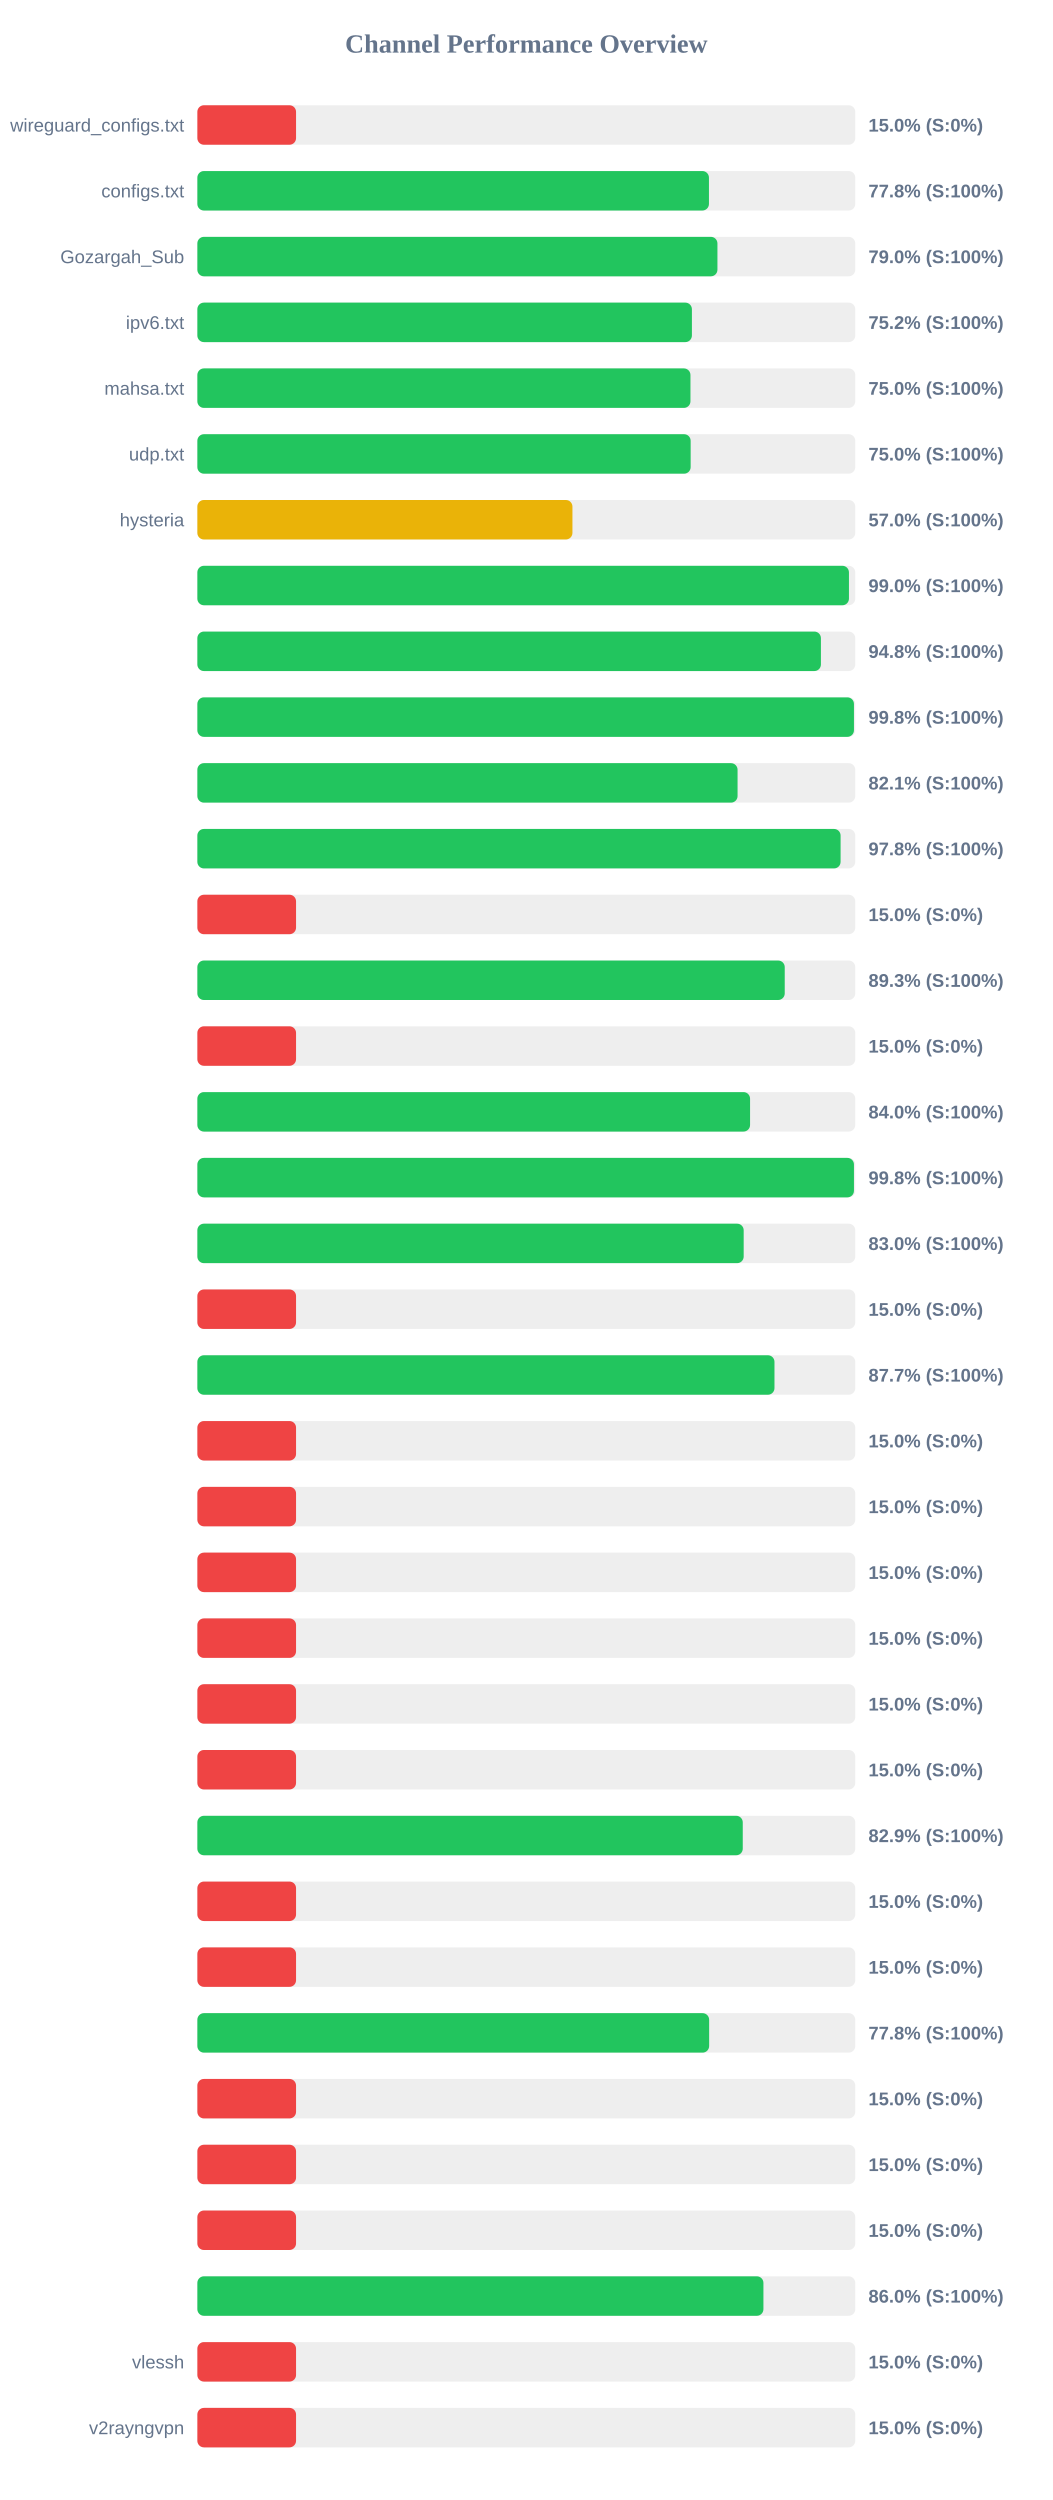
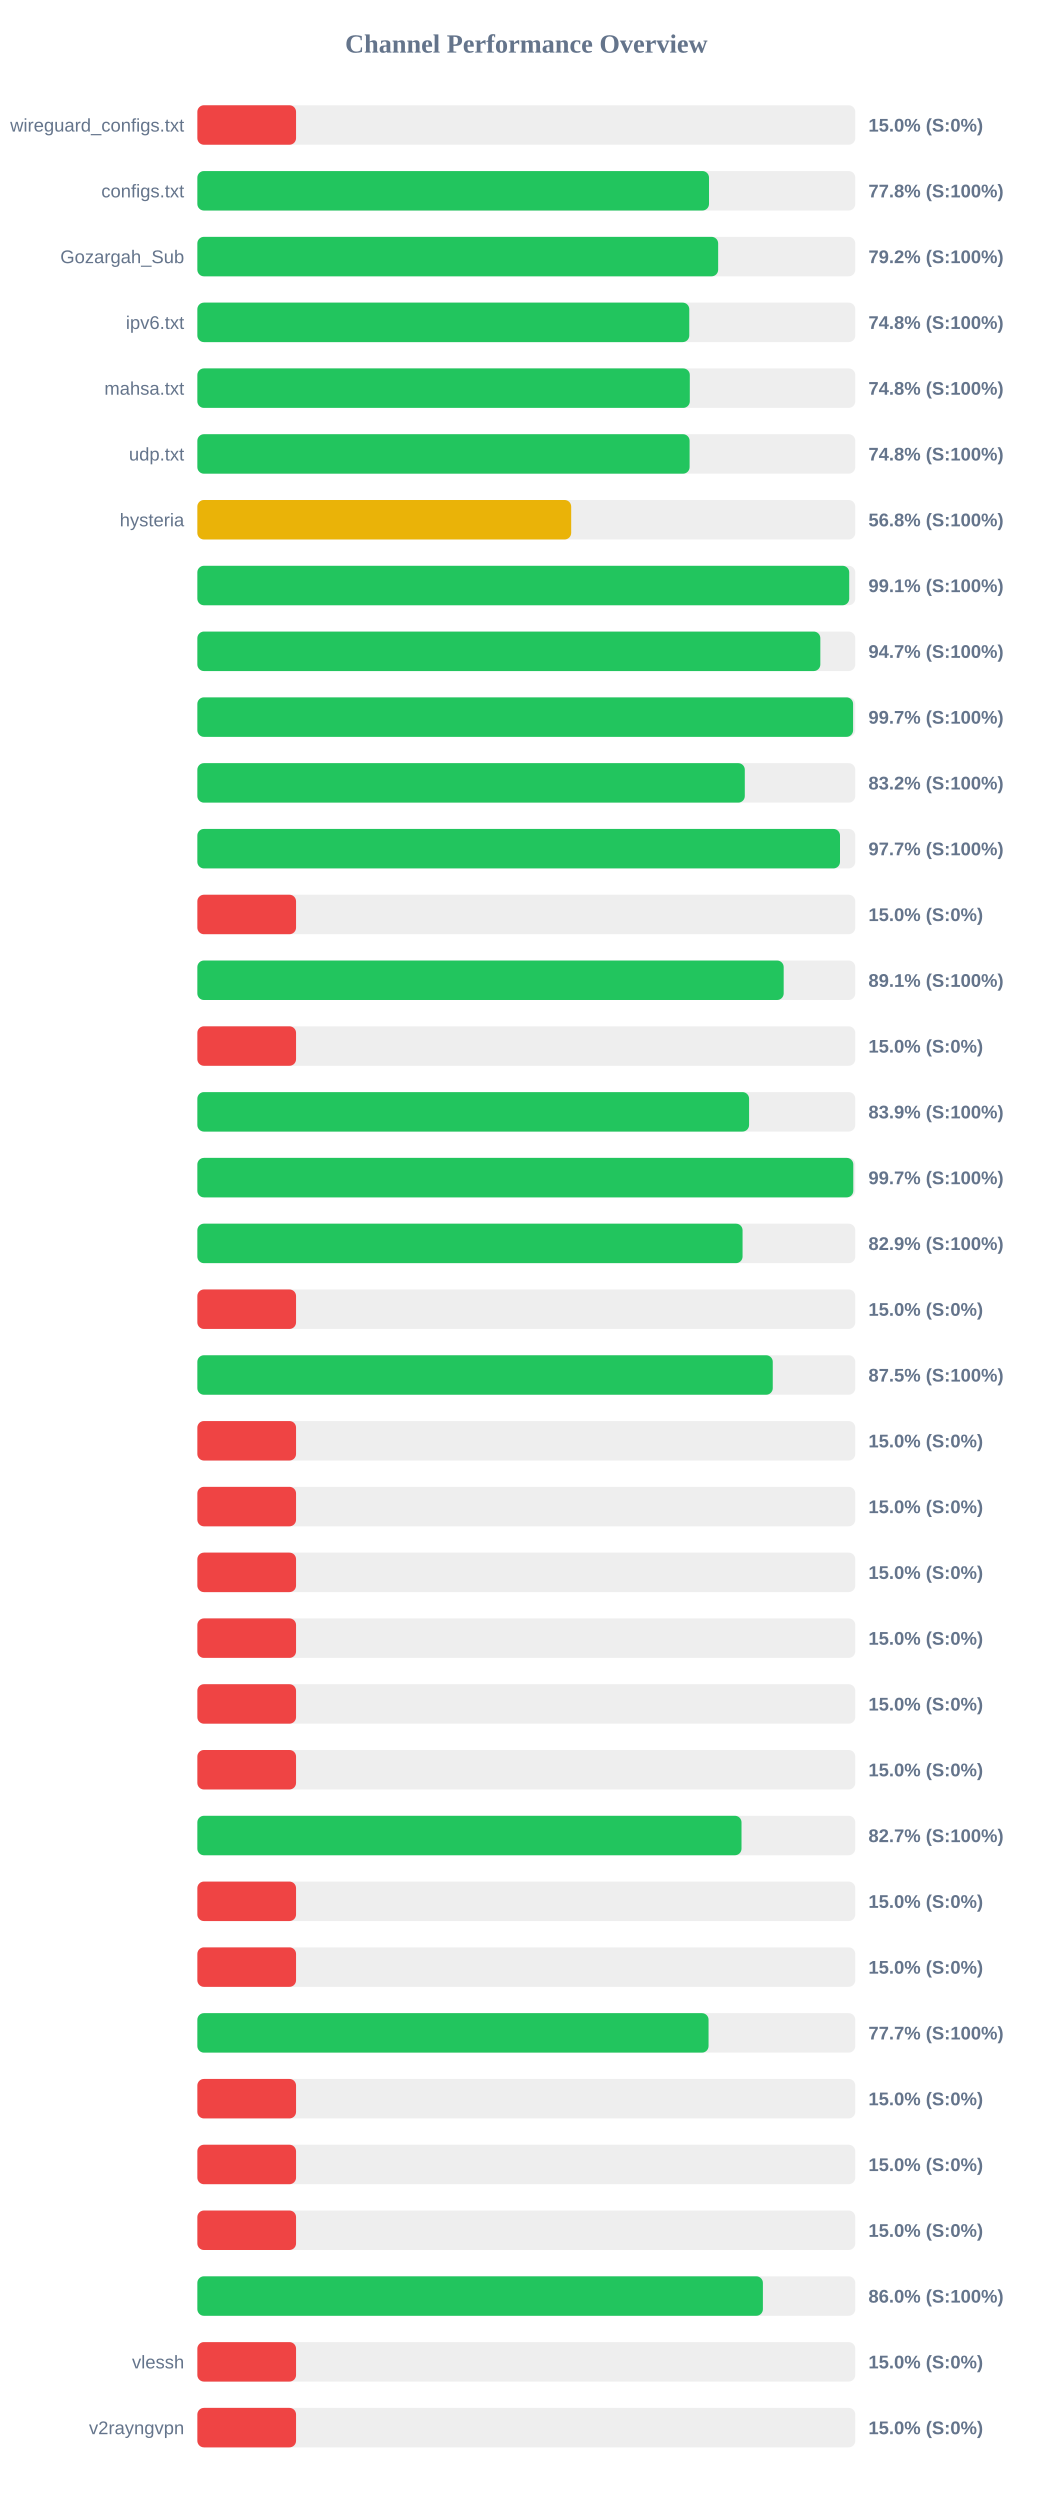
<svg xmlns="http://www.w3.org/2000/svg" width="800" height="1900" version="1.1">
  <style>
        .row { font: 14px Arial; fill: #64748b; }
        .score { font: bold 14px Arial; fill: #64748b; }
    </style>
  <text x="400" y="40" text-anchor="middle" font-size="20px" font-weight="bold" fill="#64748b">Channel Performance Overview</text>
  <rect x="150" y="80" width="500" height="30" fill="#eee" rx="5" />
  <rect x="150" y="80" width="75.0" height="30" fill="#ef4444" rx="5" />
  <text x="140" y="100" text-anchor="end" class="row">wireguard_configs.txt</text>
  <text x="660" y="100" text-anchor="start" class="score">15.0% (S:0%)</text>
  <rect x="150" y="130" width="500" height="30" fill="#eee" rx="5" />
-   <rect x="150" y="130" width="388.8" height="30" fill="#22c55e" rx="5" />
+   <rect x="150" y="130" width="388.85" height="30" fill="#22c55e" rx="5" />
  <text x="140" y="150" text-anchor="end" class="row">configs.txt</text>
  <text x="660" y="150" text-anchor="start" class="score">77.8% (S:100%)</text>
  <rect x="150" y="180" width="500" height="30" fill="#eee" rx="5" />
-   <rect x="150" y="180" width="395.25" height="30" fill="#22c55e" rx="5" />
+   <rect x="150" y="180" width="395.8" height="30" fill="#22c55e" rx="5" />
  <text x="140" y="200" text-anchor="end" class="row">Gozargah_Sub</text>
-   <text x="660" y="200" text-anchor="start" class="score">79.0% (S:100%)</text>
+   <text x="660" y="200" text-anchor="start" class="score">79.2% (S:100%)</text>
  <rect x="150" y="230" width="500" height="30" fill="#eee" rx="5" />
-   <rect x="150" y="230" width="375.85" height="30" fill="#22c55e" rx="5" />
+   <rect x="150" y="230" width="373.85" height="30" fill="#22c55e" rx="5" />
  <text x="140" y="250" text-anchor="end" class="row">ipv6.txt</text>
-   <text x="660" y="250" text-anchor="start" class="score">75.2% (S:100%)</text>
+   <text x="660" y="250" text-anchor="start" class="score">74.8% (S:100%)</text>
  <rect x="150" y="280" width="500" height="30" fill="#eee" rx="5" />
-   <rect x="150" y="280" width="374.75" height="30" fill="#22c55e" rx="5" />
+   <rect x="150" y="280" width="374.25" height="30" fill="#22c55e" rx="5" />
  <text x="140" y="300" text-anchor="end" class="row">mahsa.txt</text>
-   <text x="660" y="300" text-anchor="start" class="score">75.0% (S:100%)</text>
+   <text x="660" y="300" text-anchor="start" class="score">74.8% (S:100%)</text>
  <rect x="150" y="330" width="500" height="30" fill="#eee" rx="5" />
-   <rect x="150" y="330" width="374.9" height="30" fill="#22c55e" rx="5" />
+   <rect x="150" y="330" width="374.1" height="30" fill="#22c55e" rx="5" />
  <text x="140" y="350" text-anchor="end" class="row">udp.txt</text>
-   <text x="660" y="350" text-anchor="start" class="score">75.0% (S:100%)</text>
+   <text x="660" y="350" text-anchor="start" class="score">74.8% (S:100%)</text>
  <rect x="150" y="380" width="500" height="30" fill="#eee" rx="5" />
-   <rect x="150" y="380" width="285.05" height="30" fill="#eab308" rx="5" />
+   <rect x="150" y="380" width="284.1" height="30" fill="#eab308" rx="5" />
  <text x="140" y="400" text-anchor="end" class="row">hysteria</text>
-   <text x="660" y="400" text-anchor="start" class="score">57.0% (S:100%)</text>
+   <text x="660" y="400" text-anchor="start" class="score">56.8% (S:100%)</text>
  <rect x="150" y="430" width="500" height="30" fill="#eee" rx="5" />
-   <rect x="150" y="430" width="495.2" height="30" fill="#22c55e" rx="5" />
+   <rect x="150" y="430" width="495.4" height="30" fill="#22c55e" rx="5" />
  <text x="140" y="450" text-anchor="end" class="row" />
-   <text x="660" y="450" text-anchor="start" class="score">99.0% (S:100%)</text>
+   <text x="660" y="450" text-anchor="start" class="score">99.1% (S:100%)</text>
  <rect x="150" y="480" width="500" height="30" fill="#eee" rx="5" />
-   <rect x="150" y="480" width="473.9" height="30" fill="#22c55e" rx="5" />
+   <rect x="150" y="480" width="473.45" height="30" fill="#22c55e" rx="5" />
  <text x="140" y="500" text-anchor="end" class="row" />
-   <text x="660" y="500" text-anchor="start" class="score">94.8% (S:100%)</text>
+   <text x="660" y="500" text-anchor="start" class="score">94.7% (S:100%)</text>
  <rect x="150" y="530" width="500" height="30" fill="#eee" rx="5" />
-   <rect x="150" y="530" width="499.0" height="30" fill="#22c55e" rx="5" />
+   <rect x="150" y="530" width="498.35" height="30" fill="#22c55e" rx="5" />
  <text x="140" y="550" text-anchor="end" class="row" />
-   <text x="660" y="550" text-anchor="start" class="score">99.8% (S:100%)</text>
+   <text x="660" y="550" text-anchor="start" class="score">99.7% (S:100%)</text>
  <rect x="150" y="580" width="500" height="30" fill="#eee" rx="5" />
-   <rect x="150" y="580" width="410.55" height="30" fill="#22c55e" rx="5" />
+   <rect x="150" y="580" width="416.05" height="30" fill="#22c55e" rx="5" />
  <text x="140" y="600" text-anchor="end" class="row" />
-   <text x="660" y="600" text-anchor="start" class="score">82.1% (S:100%)</text>
+   <text x="660" y="600" text-anchor="start" class="score">83.2% (S:100%)</text>
  <rect x="150" y="630" width="500" height="30" fill="#eee" rx="5" />
-   <rect x="150" y="630" width="488.85" height="30" fill="#22c55e" rx="5" />
+   <rect x="150" y="630" width="488.4" height="30" fill="#22c55e" rx="5" />
  <text x="140" y="650" text-anchor="end" class="row" />
-   <text x="660" y="650" text-anchor="start" class="score">97.8% (S:100%)</text>
+   <text x="660" y="650" text-anchor="start" class="score">97.7% (S:100%)</text>
  <rect x="150" y="680" width="500" height="30" fill="#eee" rx="5" />
  <rect x="150" y="680" width="75.0" height="30" fill="#ef4444" rx="5" />
  <text x="140" y="700" text-anchor="end" class="row" />
  <text x="660" y="700" text-anchor="start" class="score">15.0% (S:0%)</text>
  <rect x="150" y="730" width="500" height="30" fill="#eee" rx="5" />
-   <rect x="150" y="730" width="446.4" height="30" fill="#22c55e" rx="5" />
+   <rect x="150" y="730" width="445.6" height="30" fill="#22c55e" rx="5" />
  <text x="140" y="750" text-anchor="end" class="row" />
-   <text x="660" y="750" text-anchor="start" class="score">89.3% (S:100%)</text>
+   <text x="660" y="750" text-anchor="start" class="score">89.1% (S:100%)</text>
  <rect x="150" y="780" width="500" height="30" fill="#eee" rx="5" />
  <rect x="150" y="780" width="75.0" height="30" fill="#ef4444" rx="5" />
  <text x="140" y="800" text-anchor="end" class="row" />
  <text x="660" y="800" text-anchor="start" class="score">15.0% (S:0%)</text>
  <rect x="150" y="830" width="500" height="30" fill="#eee" rx="5" />
-   <rect x="150" y="830" width="420.05" height="30" fill="#22c55e" rx="5" />
+   <rect x="150" y="830" width="419.3" height="30" fill="#22c55e" rx="5" />
  <text x="140" y="850" text-anchor="end" class="row" />
-   <text x="660" y="850" text-anchor="start" class="score">84.0% (S:100%)</text>
+   <text x="660" y="850" text-anchor="start" class="score">83.9% (S:100%)</text>
  <rect x="150" y="880" width="500" height="30" fill="#eee" rx="5" />
-   <rect x="150" y="880" width="499.0" height="30" fill="#22c55e" rx="5" />
+   <rect x="150" y="880" width="498.5" height="30" fill="#22c55e" rx="5" />
  <text x="140" y="900" text-anchor="end" class="row" />
-   <text x="660" y="900" text-anchor="start" class="score">99.8% (S:100%)</text>
+   <text x="660" y="900" text-anchor="start" class="score">99.7% (S:100%)</text>
  <rect x="150" y="930" width="500" height="30" fill="#eee" rx="5" />
-   <rect x="150" y="930" width="415.2" height="30" fill="#22c55e" rx="5" />
+   <rect x="150" y="930" width="414.35" height="30" fill="#22c55e" rx="5" />
  <text x="140" y="950" text-anchor="end" class="row" />
-   <text x="660" y="950" text-anchor="start" class="score">83.0% (S:100%)</text>
+   <text x="660" y="950" text-anchor="start" class="score">82.9% (S:100%)</text>
  <rect x="150" y="980" width="500" height="30" fill="#eee" rx="5" />
  <rect x="150" y="980" width="75.0" height="30" fill="#ef4444" rx="5" />
  <text x="140" y="1000" text-anchor="end" class="row" />
  <text x="660" y="1000" text-anchor="start" class="score">15.0% (S:0%)</text>
  <rect x="150" y="1030" width="500" height="30" fill="#eee" rx="5" />
-   <rect x="150" y="1030" width="438.6" height="30" fill="#22c55e" rx="5" />
+   <rect x="150" y="1030" width="437.3" height="30" fill="#22c55e" rx="5" />
  <text x="140" y="1050" text-anchor="end" class="row" />
-   <text x="660" y="1050" text-anchor="start" class="score">87.7% (S:100%)</text>
+   <text x="660" y="1050" text-anchor="start" class="score">87.5% (S:100%)</text>
  <rect x="150" y="1080" width="500" height="30" fill="#eee" rx="5" />
  <rect x="150" y="1080" width="75.0" height="30" fill="#ef4444" rx="5" />
  <text x="140" y="1100" text-anchor="end" class="row" />
  <text x="660" y="1100" text-anchor="start" class="score">15.0% (S:0%)</text>
  <rect x="150" y="1130" width="500" height="30" fill="#eee" rx="5" />
  <rect x="150" y="1130" width="75.0" height="30" fill="#ef4444" rx="5" />
  <text x="140" y="1150" text-anchor="end" class="row" />
  <text x="660" y="1150" text-anchor="start" class="score">15.0% (S:0%)</text>
  <rect x="150" y="1180" width="500" height="30" fill="#eee" rx="5" />
  <rect x="150" y="1180" width="75.0" height="30" fill="#ef4444" rx="5" />
  <text x="140" y="1200" text-anchor="end" class="row" />
  <text x="660" y="1200" text-anchor="start" class="score">15.0% (S:0%)</text>
  <rect x="150" y="1230" width="500" height="30" fill="#eee" rx="5" />
  <rect x="150" y="1230" width="75.0" height="30" fill="#ef4444" rx="5" />
  <text x="140" y="1250" text-anchor="end" class="row" />
  <text x="660" y="1250" text-anchor="start" class="score">15.0% (S:0%)</text>
  <rect x="150" y="1280" width="500" height="30" fill="#eee" rx="5" />
  <rect x="150" y="1280" width="75.0" height="30" fill="#ef4444" rx="5" />
  <text x="140" y="1300" text-anchor="end" class="row" />
  <text x="660" y="1300" text-anchor="start" class="score">15.0% (S:0%)</text>
  <rect x="150" y="1330" width="500" height="30" fill="#eee" rx="5" />
  <rect x="150" y="1330" width="75.0" height="30" fill="#ef4444" rx="5" />
  <text x="140" y="1350" text-anchor="end" class="row" />
  <text x="660" y="1350" text-anchor="start" class="score">15.0% (S:0%)</text>
  <rect x="150" y="1380" width="500" height="30" fill="#eee" rx="5" />
-   <rect x="150" y="1380" width="414.5" height="30" fill="#22c55e" rx="5" />
+   <rect x="150" y="1380" width="413.55" height="30" fill="#22c55e" rx="5" />
  <text x="140" y="1400" text-anchor="end" class="row" />
-   <text x="660" y="1400" text-anchor="start" class="score">82.9% (S:100%)</text>
+   <text x="660" y="1400" text-anchor="start" class="score">82.7% (S:100%)</text>
  <rect x="150" y="1430" width="500" height="30" fill="#eee" rx="5" />
  <rect x="150" y="1430" width="75.0" height="30" fill="#ef4444" rx="5" />
  <text x="140" y="1450" text-anchor="end" class="row" />
  <text x="660" y="1450" text-anchor="start" class="score">15.0% (S:0%)</text>
  <rect x="150" y="1480" width="500" height="30" fill="#eee" rx="5" />
  <rect x="150" y="1480" width="75.0" height="30" fill="#ef4444" rx="5" />
  <text x="140" y="1500" text-anchor="end" class="row" />
  <text x="660" y="1500" text-anchor="start" class="score">15.0% (S:0%)</text>
  <rect x="150" y="1530" width="500" height="30" fill="#eee" rx="5" />
-   <rect x="150" y="1530" width="388.95" height="30" fill="#22c55e" rx="5" />
+   <rect x="150" y="1530" width="388.5" height="30" fill="#22c55e" rx="5" />
  <text x="140" y="1550" text-anchor="end" class="row" />
-   <text x="660" y="1550" text-anchor="start" class="score">77.8% (S:100%)</text>
+   <text x="660" y="1550" text-anchor="start" class="score">77.7% (S:100%)</text>
  <rect x="150" y="1580" width="500" height="30" fill="#eee" rx="5" />
  <rect x="150" y="1580" width="75.0" height="30" fill="#ef4444" rx="5" />
  <text x="140" y="1600" text-anchor="end" class="row" />
  <text x="660" y="1600" text-anchor="start" class="score">15.0% (S:0%)</text>
  <rect x="150" y="1630" width="500" height="30" fill="#eee" rx="5" />
  <rect x="150" y="1630" width="75.0" height="30" fill="#ef4444" rx="5" />
  <text x="140" y="1650" text-anchor="end" class="row" />
  <text x="660" y="1650" text-anchor="start" class="score">15.0% (S:0%)</text>
  <rect x="150" y="1680" width="500" height="30" fill="#eee" rx="5" />
  <rect x="150" y="1680" width="75.0" height="30" fill="#ef4444" rx="5" />
  <text x="140" y="1700" text-anchor="end" class="row" />
  <text x="660" y="1700" text-anchor="start" class="score">15.0% (S:0%)</text>
  <rect x="150" y="1730" width="500" height="30" fill="#eee" rx="5" />
-   <rect x="150" y="1730" width="430.2" height="30" fill="#22c55e" rx="5" />
+   <rect x="150" y="1730" width="429.8" height="30" fill="#22c55e" rx="5" />
  <text x="140" y="1750" text-anchor="end" class="row" />
  <text x="660" y="1750" text-anchor="start" class="score">86.0% (S:100%)</text>
  <rect x="150" y="1780" width="500" height="30" fill="#eee" rx="5" />
  <rect x="150" y="1780" width="75.0" height="30" fill="#ef4444" rx="5" />
  <text x="140" y="1800" text-anchor="end" class="row">vlessh</text>
  <text x="660" y="1800" text-anchor="start" class="score">15.0% (S:0%)</text>
  <rect x="150" y="1830" width="500" height="30" fill="#eee" rx="5" />
  <rect x="150" y="1830" width="75.0" height="30" fill="#ef4444" rx="5" />
  <text x="140" y="1850" text-anchor="end" class="row">v2rayngvpn</text>
  <text x="660" y="1850" text-anchor="start" class="score">15.0% (S:0%)</text>
</svg>
